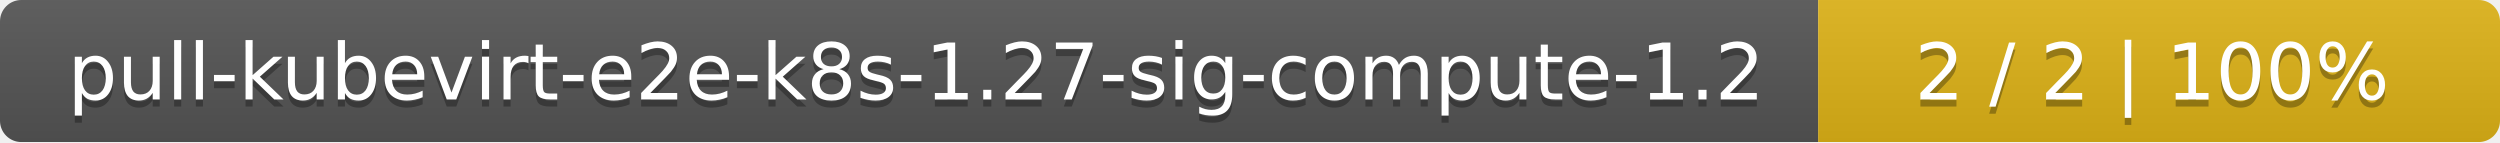
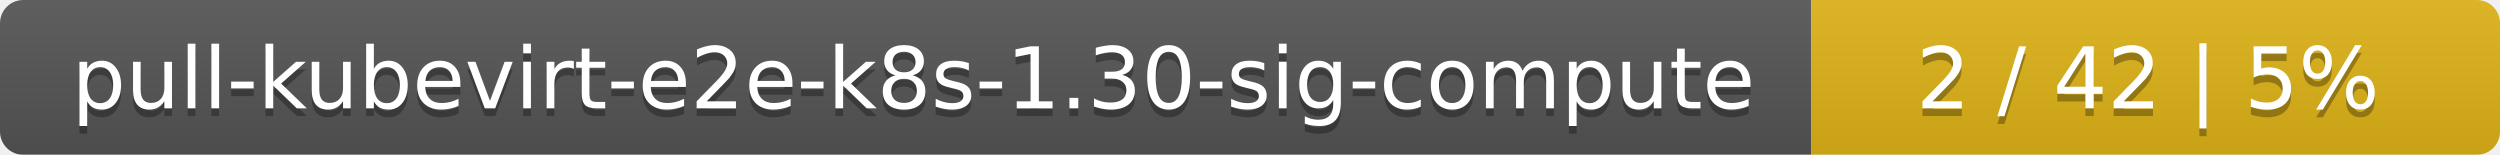
- <svg xmlns="http://www.w3.org/2000/svg" width="352" height="20">
+ <svg xmlns="http://www.w3.org/2000/svg" width="323" height="20">
  <linearGradient id="smooth" x2="0" y2="100%">
    <stop offset="0" stop-color="#bbb" stop-opacity=".1" />
    <stop offset="1" stop-opacity=".1" />
  </linearGradient>
  <mask id="round">
-     <rect width="352" height="20" rx="3" fill="#fff" />
+     <rect width="323" height="20" rx="3" fill="#fff" />
  </mask>
  <g mask="url(#round)">
-     <rect width="256" height="20" fill="#555" />
-     <rect x="256" width="96" height="20" fill="#dfb317" />
-     <rect width="352" height="20" fill="url(#smooth)" />
+     <rect width="234" height="20" fill="#555" />
+     <rect x="234" width="89" height="20" fill="#dfb317" />
+     <rect width="323" height="20" fill="url(#smooth)" />
  </g>
  <g fill="#fff" text-anchor="middle" font-family="DejaVu Sans,Verdana,Geneva,sans-serif" font-size="11">
-     <text x="129" y="15" fill="#010101" fill-opacity=".3">pull-kubevirt-e2e-k8s-1.27-sig-compute-1.2</text>
-     <text x="129" y="14">pull-kubevirt-e2e-k8s-1.27-sig-compute-1.2</text>
-     <text x="303" y="15" fill="#010101" fill-opacity=".3">2 / 2    |    100%</text>
-     <text x="303" y="14">2 / 2    |    100%</text>
+     <text x="118" y="15" fill="#010101" fill-opacity=".3">pull-kubevirt-e2e-k8s-1.30-sig-compute</text>
+     <text x="118" y="14">pull-kubevirt-e2e-k8s-1.30-sig-compute</text>
+     <text x="277.5" y="15" fill="#010101" fill-opacity=".3">2 / 42    |    5%</text>
+     <text x="277.5" y="14">2 / 42    |    5%</text>
  </g>
</svg>
